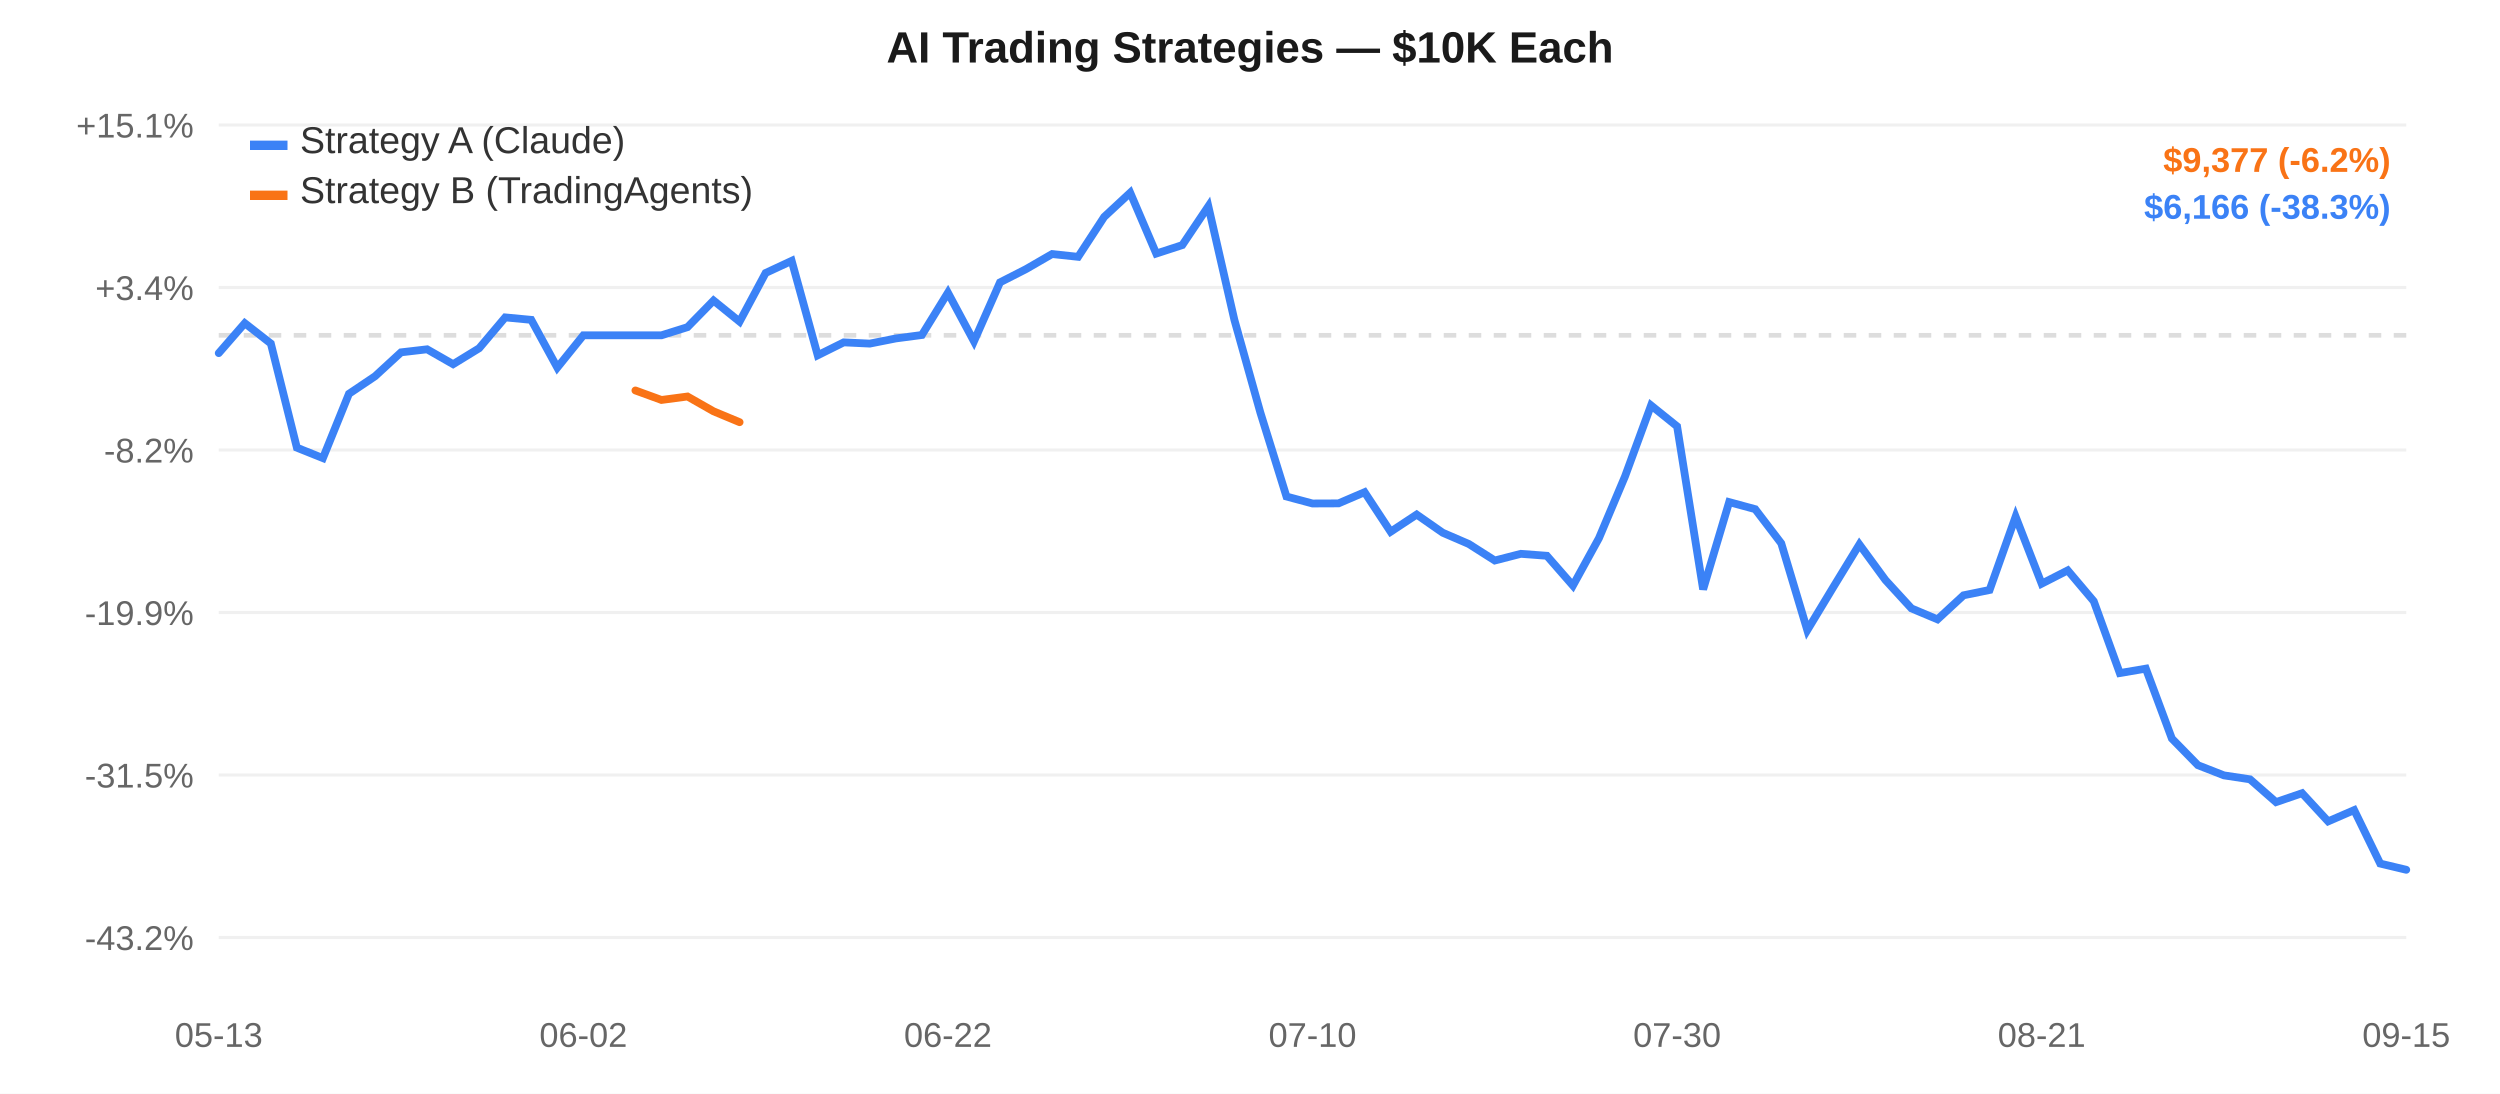
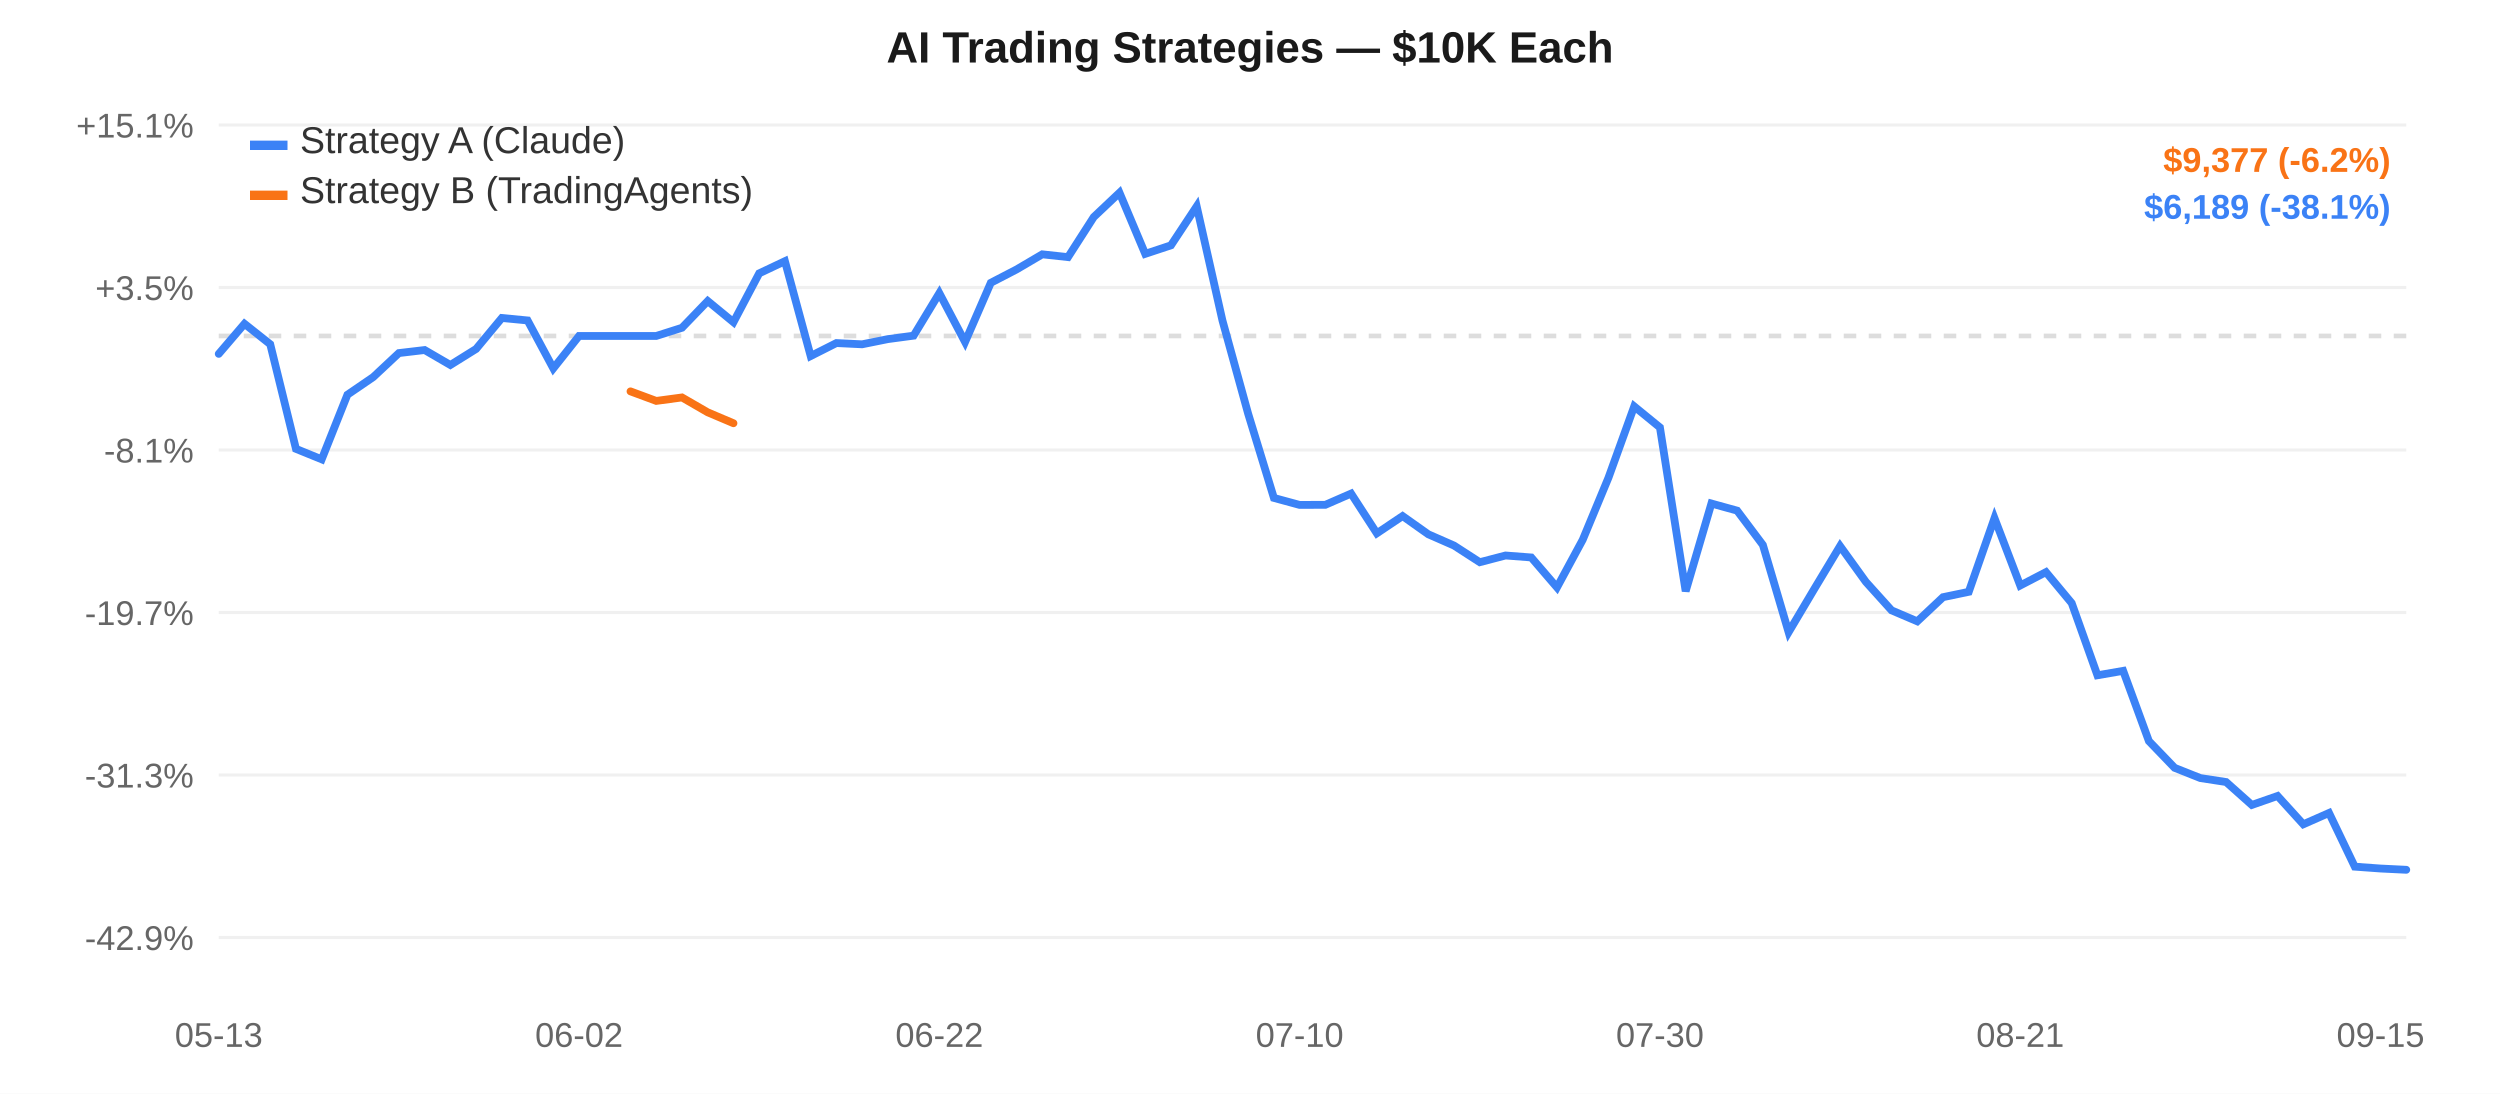
<svg xmlns="http://www.w3.org/2000/svg" width="800" height="350" style="font-family:-apple-system,Arial,sans-serif;">
  <rect width="800" height="350" fill="#ffffff" />
  <line x1="70" y1="40.0" x2="770" y2="40.0" stroke="#f0f0f0" stroke-width="1" />
  <text x="62" y="44.0" text-anchor="end" fill="#666" font-size="11">+15.1%</text>
  <line x1="70" y1="92.0" x2="770" y2="92.0" stroke="#f0f0f0" stroke-width="1" />
-   <text x="62" y="96.0" text-anchor="end" fill="#666" font-size="11">+3.4%</text>
+   <text x="62" y="96.0" text-anchor="end" fill="#666" font-size="11">+3.5%</text>
  <line x1="70" y1="144.0" x2="770" y2="144.0" stroke="#f0f0f0" stroke-width="1" />
-   <text x="62" y="148.0" text-anchor="end" fill="#666" font-size="11">-8.2%</text>
+   <text x="62" y="148.0" text-anchor="end" fill="#666" font-size="11">-8.1%</text>
  <line x1="70" y1="196.0" x2="770" y2="196.0" stroke="#f0f0f0" stroke-width="1" />
-   <text x="62" y="200.0" text-anchor="end" fill="#666" font-size="11">-19.9%</text>
+   <text x="62" y="200.0" text-anchor="end" fill="#666" font-size="11">-19.7%</text>
  <line x1="70" y1="248.0" x2="770" y2="248.0" stroke="#f0f0f0" stroke-width="1" />
-   <text x="62" y="252.0" text-anchor="end" fill="#666" font-size="11">-31.5%</text>
+   <text x="62" y="252.0" text-anchor="end" fill="#666" font-size="11">-31.3%</text>
  <line x1="70" y1="300.0" x2="770" y2="300.0" stroke="#f0f0f0" stroke-width="1" />
-   <text x="62" y="304.0" text-anchor="end" fill="#666" font-size="11">-43.2%</text>
-   <line x1="70" y1="107.297" x2="770" y2="107.297" stroke="#ddd" stroke-width="1.5" stroke-dasharray="4,4" />
+   <text x="62" y="304.0" text-anchor="end" fill="#666" font-size="11">-42.9%</text>
+   <line x1="70" y1="107.508" x2="770" y2="107.508" stroke="#ddd" stroke-width="1.5" stroke-dasharray="4,4" />
  <text x="70.0" y="335" text-anchor="middle" fill="#666" font-size="11">05-13</text>
-   <text x="186.667" y="335" text-anchor="middle" fill="#666" font-size="11">06-02</text>
-   <text x="303.333" y="335" text-anchor="middle" fill="#666" font-size="11">06-22</text>
-   <text x="420.0" y="335" text-anchor="middle" fill="#666" font-size="11">07-10</text>
-   <text x="536.667" y="335" text-anchor="middle" fill="#666" font-size="11">07-30</text>
-   <text x="653.333" y="335" text-anchor="middle" fill="#666" font-size="11">08-21</text>
-   <text x="770.0" y="335" text-anchor="middle" fill="#666" font-size="11">09-15</text>
-   <path d="M 70.0,112.997 L 78.333,103.422 L 86.667,109.928 L 95.0,143.256 L 103.333,146.596 L 111.667,126.011 L 120.0,120.411 L 128.333,112.747 L 136.667,111.777 L 145.0,116.543 L 153.333,111.435 L 161.667,101.566 L 170.0,102.354 L 178.333,117.631 L 186.667,107.297 L 195.0,107.297 L 203.333,107.297 L 211.667,107.297 L 220.0,104.688 L 228.333,96.172 L 236.667,102.912 L 245.0,87.353 L 253.333,83.475 L 261.667,113.694 L 270.0,109.556 L 278.333,109.954 L 286.667,108.3 L 295.0,107.2 L 303.333,93.656 L 311.667,109.224 L 320.0,90.363 L 328.333,86.112 L 336.667,81.294 L 345.0,82.185 L 353.333,69.413 L 361.667,61.667 L 370.0,81.145 L 378.333,78.428 L 386.667,66.01 L 395.0,102.351 L 403.333,132.078 L 411.667,158.885 L 420.0,161.115 L 428.333,161.08 L 436.667,157.498 L 445.0,170.162 L 453.333,164.659 L 461.667,170.469 L 470.0,174.064 L 478.333,179.362 L 486.667,177.224 L 495,177.851 L 503.333,187.388 L 511.667,172.21 L 520.0,152.454 L 528.333,129.733 L 536.667,136.432 L 545.0,188.6 L 553.333,160.669 L 561.667,162.934 L 570.0,173.861 L 578.333,201.656 L 586.667,187.857 L 595.0,174.223 L 603.333,185.598 L 611.667,194.694 L 620.0,198.196 L 628.333,190.5 L 636.667,188.793 L 645.0,165.325 L 653.333,186.782 L 661.667,182.52 L 670.0,192.384 L 678.333,215.381 L 686.667,213.965 L 695.0,236.342 L 703.333,244.863 L 711.667,248.123 L 720.0,249.381 L 728.333,256.683 L 736.667,253.822 L 745.0,262.843 L 753.333,259.23 L 761.667,276.339 L 770.0,278.333" fill="none" stroke="#3b82f6" stroke-width="2.5" stroke-linecap="round" />
-   <path d="M 203.333,124.949 L 211.667,127.987 L 220.0,126.883 L 228.333,131.624 L 236.667,135.096" fill="none" stroke="#f97316" stroke-width="2.5" stroke-linecap="round" />
+   <text x="185.294" y="335" text-anchor="middle" fill="#666" font-size="11">06-02</text>
+   <text x="300.588" y="335" text-anchor="middle" fill="#666" font-size="11">06-22</text>
+   <text x="415.882" y="335" text-anchor="middle" fill="#666" font-size="11">07-10</text>
+   <text x="531.176" y="335" text-anchor="middle" fill="#666" font-size="11">07-30</text>
+   <text x="646.471" y="335" text-anchor="middle" fill="#666" font-size="11">08-21</text>
+   <text x="761.765" y="335" text-anchor="middle" fill="#666" font-size="11">09-15</text>
+   <path d="M 70.0,113.234 L 78.235,103.614 L 86.471,110.151 L 94.706,143.633 L 102.941,146.988 L 111.176,126.308 L 119.412,120.683 L 127.647,112.983 L 135.882,112.009 L 144.118,116.796 L 152.353,111.665 L 160.588,101.751 L 168.824,102.542 L 177.059,117.89 L 185.294,107.508 L 193.529,107.508 L 201.765,107.508 L 210.0,107.508 L 218.235,104.887 L 226.471,96.331 L 234.706,103.103 L 242.941,87.472 L 251.176,83.576 L 259.412,113.934 L 267.647,109.777 L 275.882,110.177 L 284.118,108.515 L 292.353,107.411 L 300.588,93.803 L 308.824,109.444 L 317.059,90.496 L 325.294,86.225 L 333.529,81.384 L 341.765,82.279 L 350.0,69.449 L 358.235,61.667 L 366.471,81.235 L 374.706,78.505 L 382.941,66.03 L 391.176,102.539 L 399.412,132.404 L 407.647,159.334 L 415.882,161.575 L 424.118,161.539 L 432.353,157.941 L 440.588,170.663 L 448.824,165.135 L 457.059,170.971 L 465.294,174.583 L 473.529,179.905 L 481.765,177.758 L 490,178.387 L 498.235,187.968 L 506.471,172.721 L 514.706,152.873 L 522.941,130.047 L 531.176,136.777 L 539.412,189.187 L 547.647,161.127 L 555.882,163.402 L 564.118,174.379 L 572.353,202.302 L 580.588,188.44 L 588.824,174.743 L 597.059,186.171 L 605.294,195.309 L 613.529,198.827 L 621.765,191.096 L 630.0,189.381 L 638.235,165.804 L 646.471,187.36 L 654.706,183.078 L 662.941,192.987 L 671.176,216.091 L 679.412,214.669 L 687.647,237.149 L 695.882,245.709 L 704.118,248.984 L 712.353,250.248 L 720.588,257.584 L 728.824,254.709 L 737.059,263.773 L 745.294,260.142 L 753.529,277.331 L 761.765,277.926 L 770,278.333" fill="none" stroke="#3b82f6" stroke-width="2.5" stroke-linecap="round" />
+   <path d="M 201.765,125.241 L 210.0,128.293 L 218.235,127.184 L 226.471,131.947 L 234.706,135.436" fill="none" stroke="#f97316" stroke-width="2.5" stroke-linecap="round" />
  <rect x="80" y="45" width="12" height="3" fill="#3b82f6" />
  <text x="96" y="49" fill="#333" font-size="12">Strategy A (Claude)</text>
  <rect x="80" y="61" width="12" height="3" fill="#f97316" />
  <text x="96" y="65" fill="#333" font-size="12">Strategy B (TradingAgents)</text>
  <text x="400.0" y="20" text-anchor="middle" fill="#1a1a1a" font-size="14" font-weight="600">AI Trading Strategies — $10K Each</text>
  <text x="765" y="55" text-anchor="end" fill="#f97316" font-size="11" font-weight="600">$9,377 (-6.2%)</text>
-   <text x="765" y="70" text-anchor="end" fill="#3b82f6" font-size="11" font-weight="600">$6,166 (-38.3%)</text>
+   <text x="765" y="70" text-anchor="end" fill="#3b82f6" font-size="11" font-weight="600">$6,189 (-38.1%)</text>
</svg>
